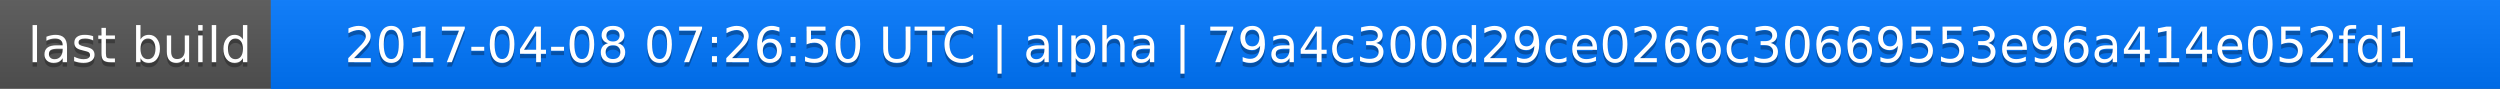
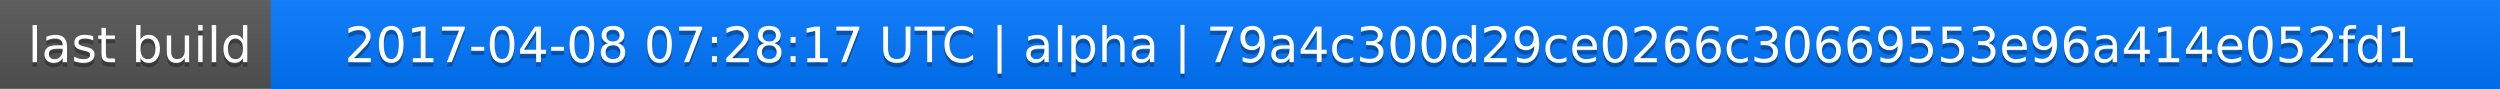
<svg xmlns="http://www.w3.org/2000/svg" width="563" height="20">
  <linearGradient id="a" x2="0" y2="100%">
    <stop offset="0" stop-color="#bbb" stop-opacity=".1" />
    <stop offset="1" stop-opacity=".1" />
  </linearGradient>
  <rect rx="0" width="563" height="20" fill="#555" />
  <rect rx="0" x="61" width="502" height="20" fill="#07f" />
  <path fill="#07f" d="M61 0h4v20h-4z" />
  <rect rx="0" width="563" height="20" fill="url(#a)" />
  <g fill="#fff" text-anchor="middle" font-family="DejaVu Sans,Verdana,Geneva,sans-serif" font-size="11">
    <text x="31.5" y="15" fill="#010101" fill-opacity=".3">last build</text>
    <text x="31.5" y="14">last build</text>
-     <text x="311" y="15" fill="#010101" fill-opacity=".3">2017-04-08 07:26:50 UTC | alpha | 79a4c300d29ce0266c30669553e96a414e052fd1</text>
-     <text x="311" y="14">2017-04-08 07:26:50 UTC | alpha | 79a4c300d29ce0266c30669553e96a414e052fd1</text>
+     <text x="311" y="15" fill="#010101" fill-opacity=".3">2017-04-08 07:28:17 UTC | alpha | 79a4c300d29ce0266c30669553e96a414e052fd1</text>
+     <text x="311" y="14">2017-04-08 07:28:17 UTC | alpha | 79a4c300d29ce0266c30669553e96a414e052fd1</text>
  </g>
</svg>
